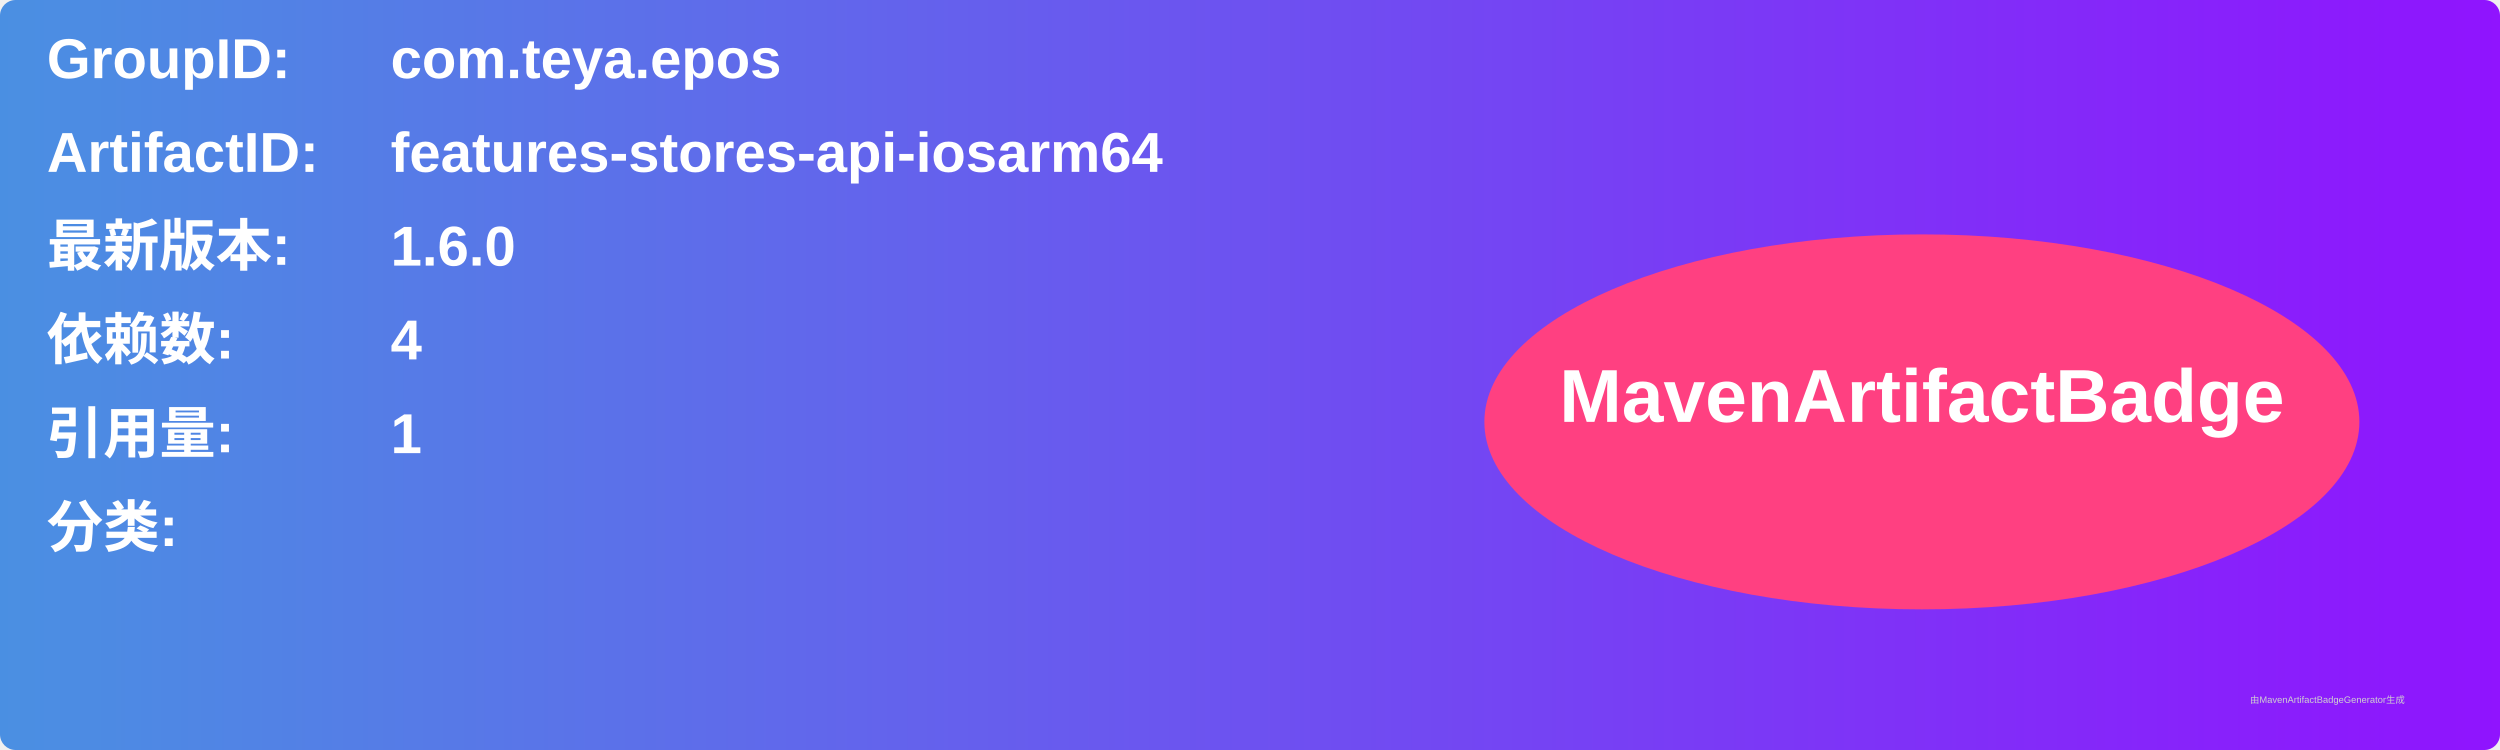
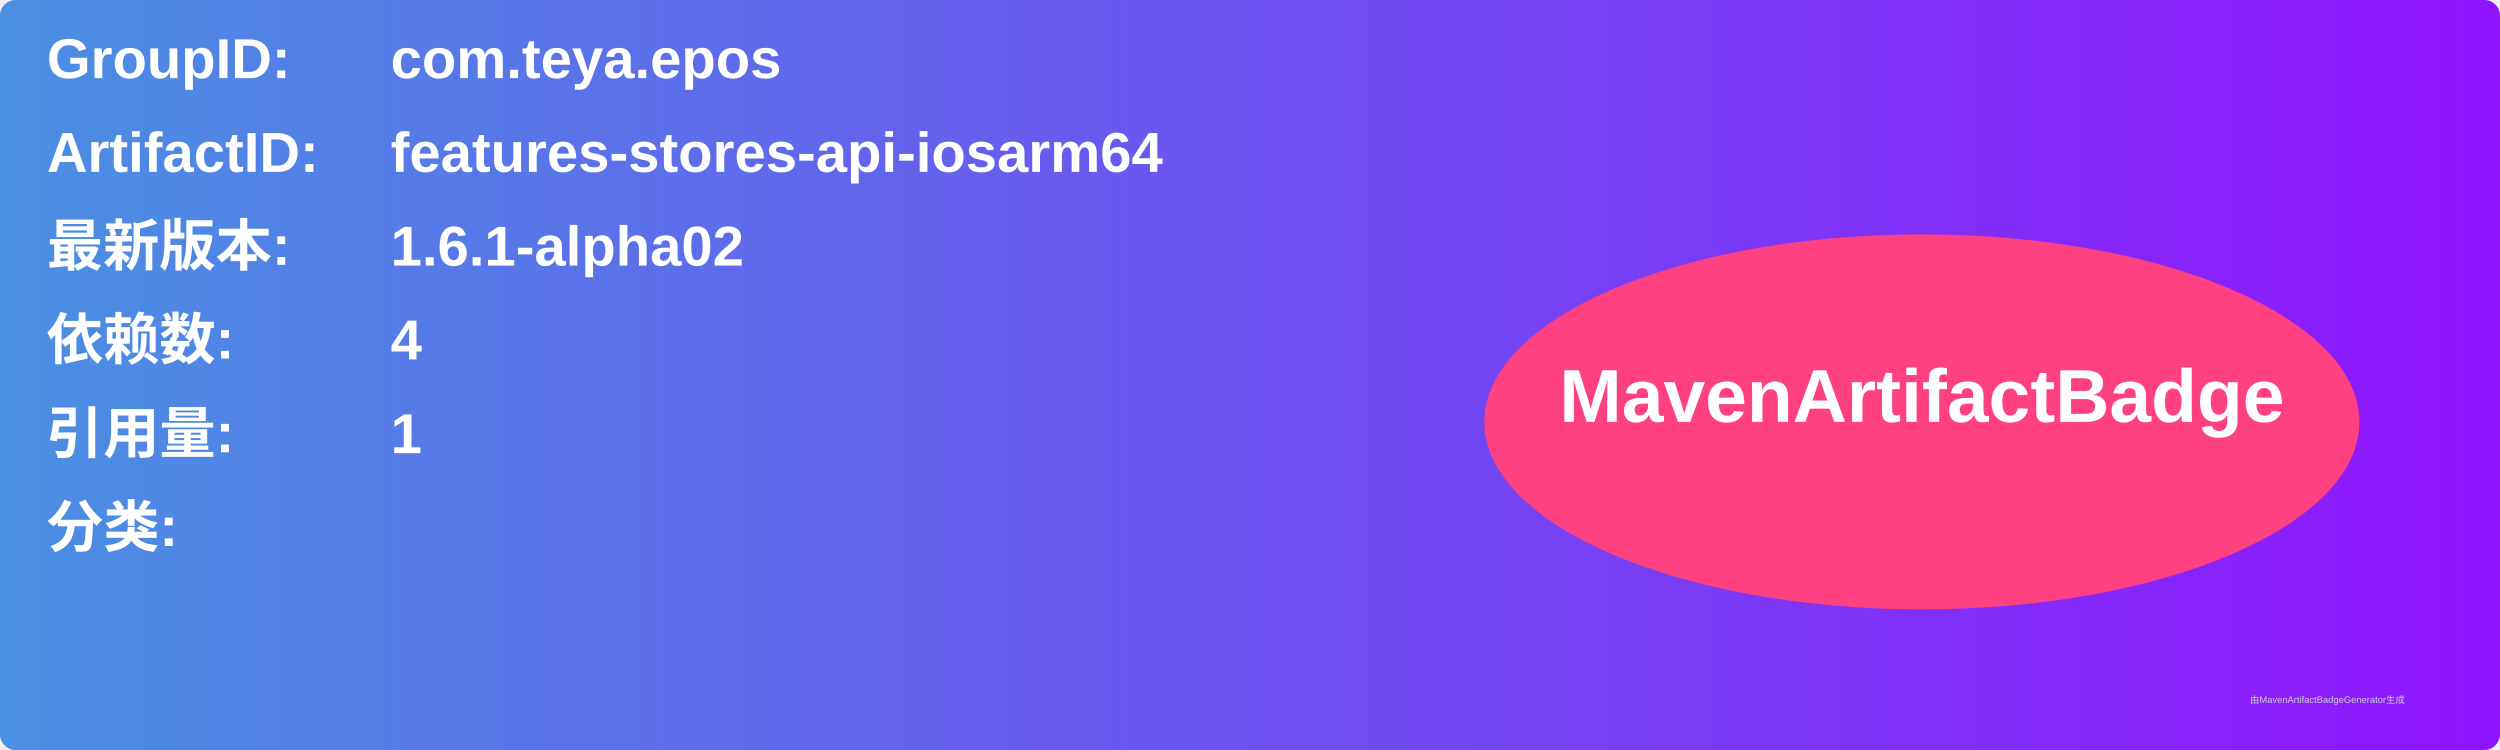
<svg xmlns="http://www.w3.org/2000/svg" width="800" height="240" viewBox="0 0 800 240">
  <linearGradient id="grad" x1="0%" y1="0%" x2="100%" y2="0%">
    <stop offset="0%" stop-color="#4a90e2" />
    <stop offset="100%" stop-color="#9013fe" />
  </linearGradient>
  <rect width="100%" height="100%" rx="5" ry="5" fill="url(#grad)" />
  <g transform="translate(15, 15)">
    <text x="0" y="10" font-family="Arial" font-size="18" fill="white" font-weight="bold" width="260">GroupID:</text>
    <text x="110" y="10" font-family="Arial" font-size="18" fill="white" font-weight="bold" width="460">com.teya.epos</text>
    <text x="0" y="40" font-family="Arial" font-size="18" fill="white" font-weight="bold" width="260">ArtifactID:</text>
    <text x="110" y="40" font-family="Arial" font-size="18" fill="white" font-weight="bold" width="460">features-stores-api-iosarm64</text>
    <text x="0" y="70" font-family="Arial" font-size="18" fill="white" font-weight="bold">最新版本:</text>
    <text x="110" y="70" font-family="Arial" font-size="18" fill="white" font-weight="bold">
-       <tspan font-weight="bold">1.6.0</tspan>
+       <tspan font-weight="bold">1.6.1-alpha02</tspan>
    </text>
    <text x="0" y="100" font-family="Arial" font-size="18" fill="white" font-weight="bold">依赖数: </text>
    <text x="110" y="100" font-family="Arial" font-size="18" fill="white">
      <tspan font-weight="bold">4</tspan>
    </text>
    <text x="0" y="130" font-family="Arial" font-size="18" fill="white" font-weight="bold">引用量: </text>
    <text x="110" y="130" font-family="Arial" font-size="18" fill="white">
      <tspan font-weight="bold">1</tspan>
    </text>
    <text x="0" y="160" font-family="Arial" font-size="18" fill="white" font-weight="bold">分类:</text>
    <text x="10" y="190" font-family="Arial" font-size="10" fill="white">
      <tspan font-weight="bold" />
    </text>
    <ellipse cx="600" cy="120" rx="140" ry="60" fill="#ff4081" />
    <text x="600" y="120" text-anchor="middle" font-family="Arial" font-size="24" fill="white" font-weight="bold">MavenArtifactBadge</text>
  </g>
  <text x="720" y="225" font-family="Arial" font-size="3" fill="#d0d0d0">由MavenArtifactBadgeGenerator生成</text>
</svg>
